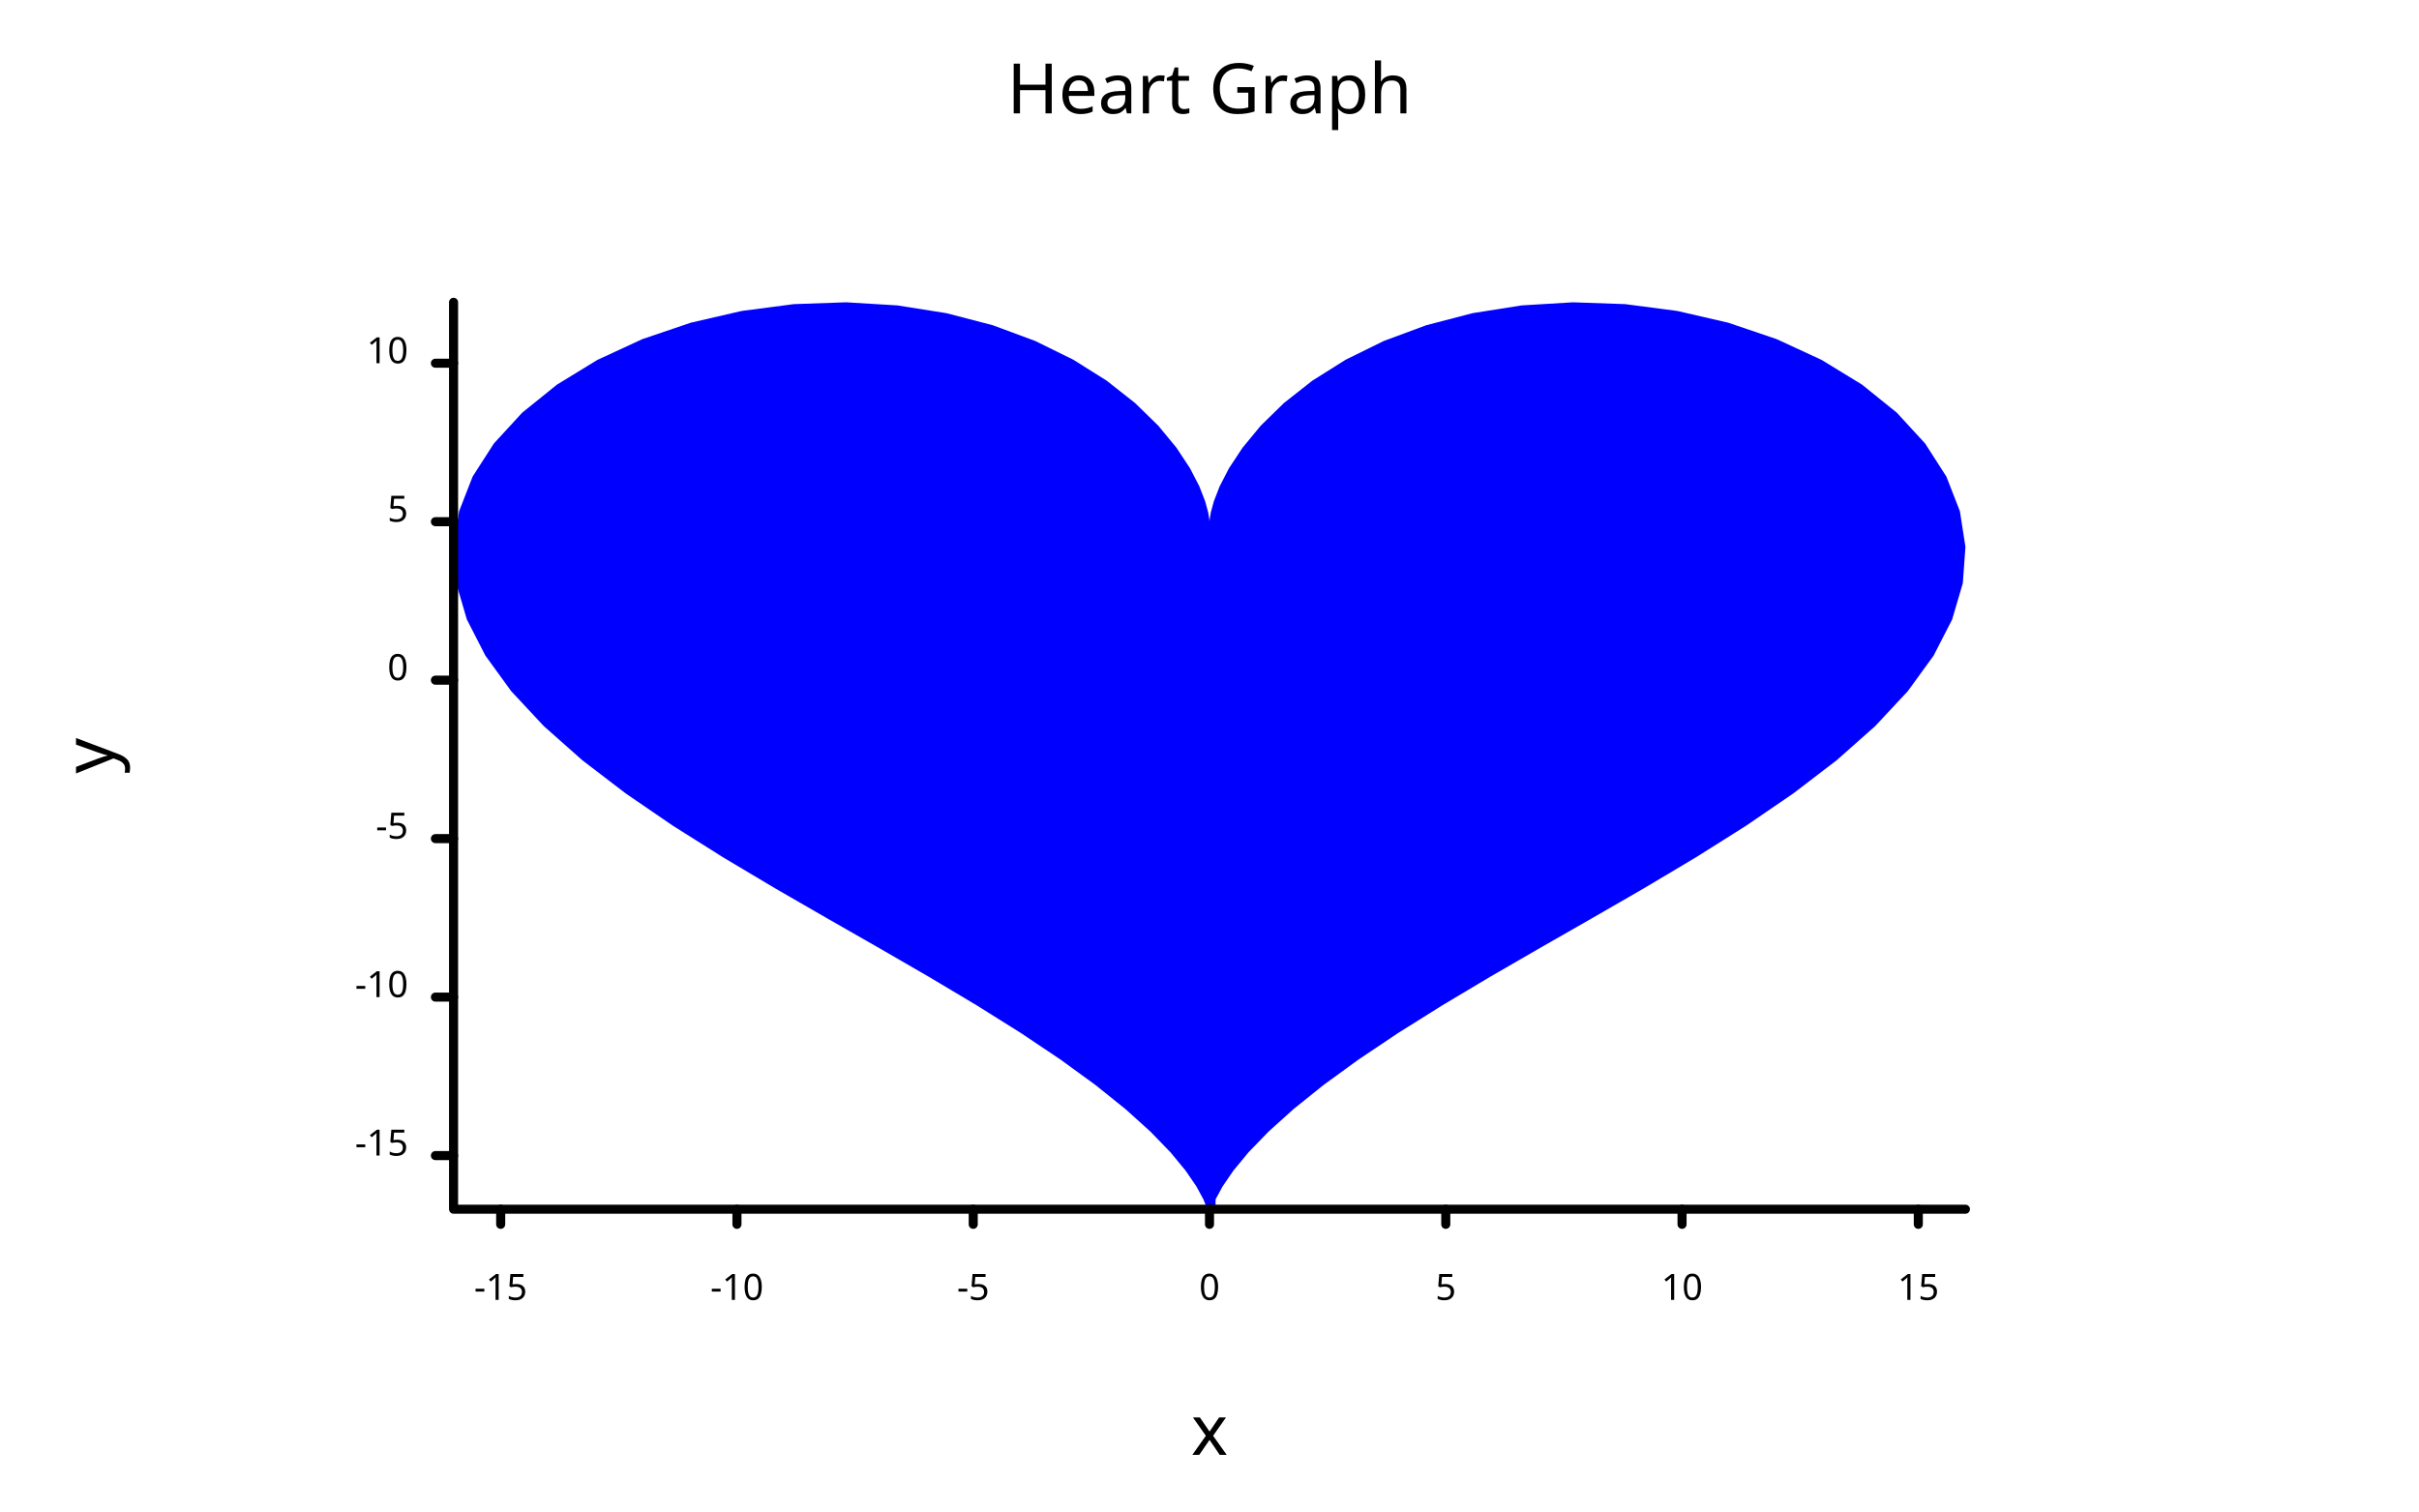
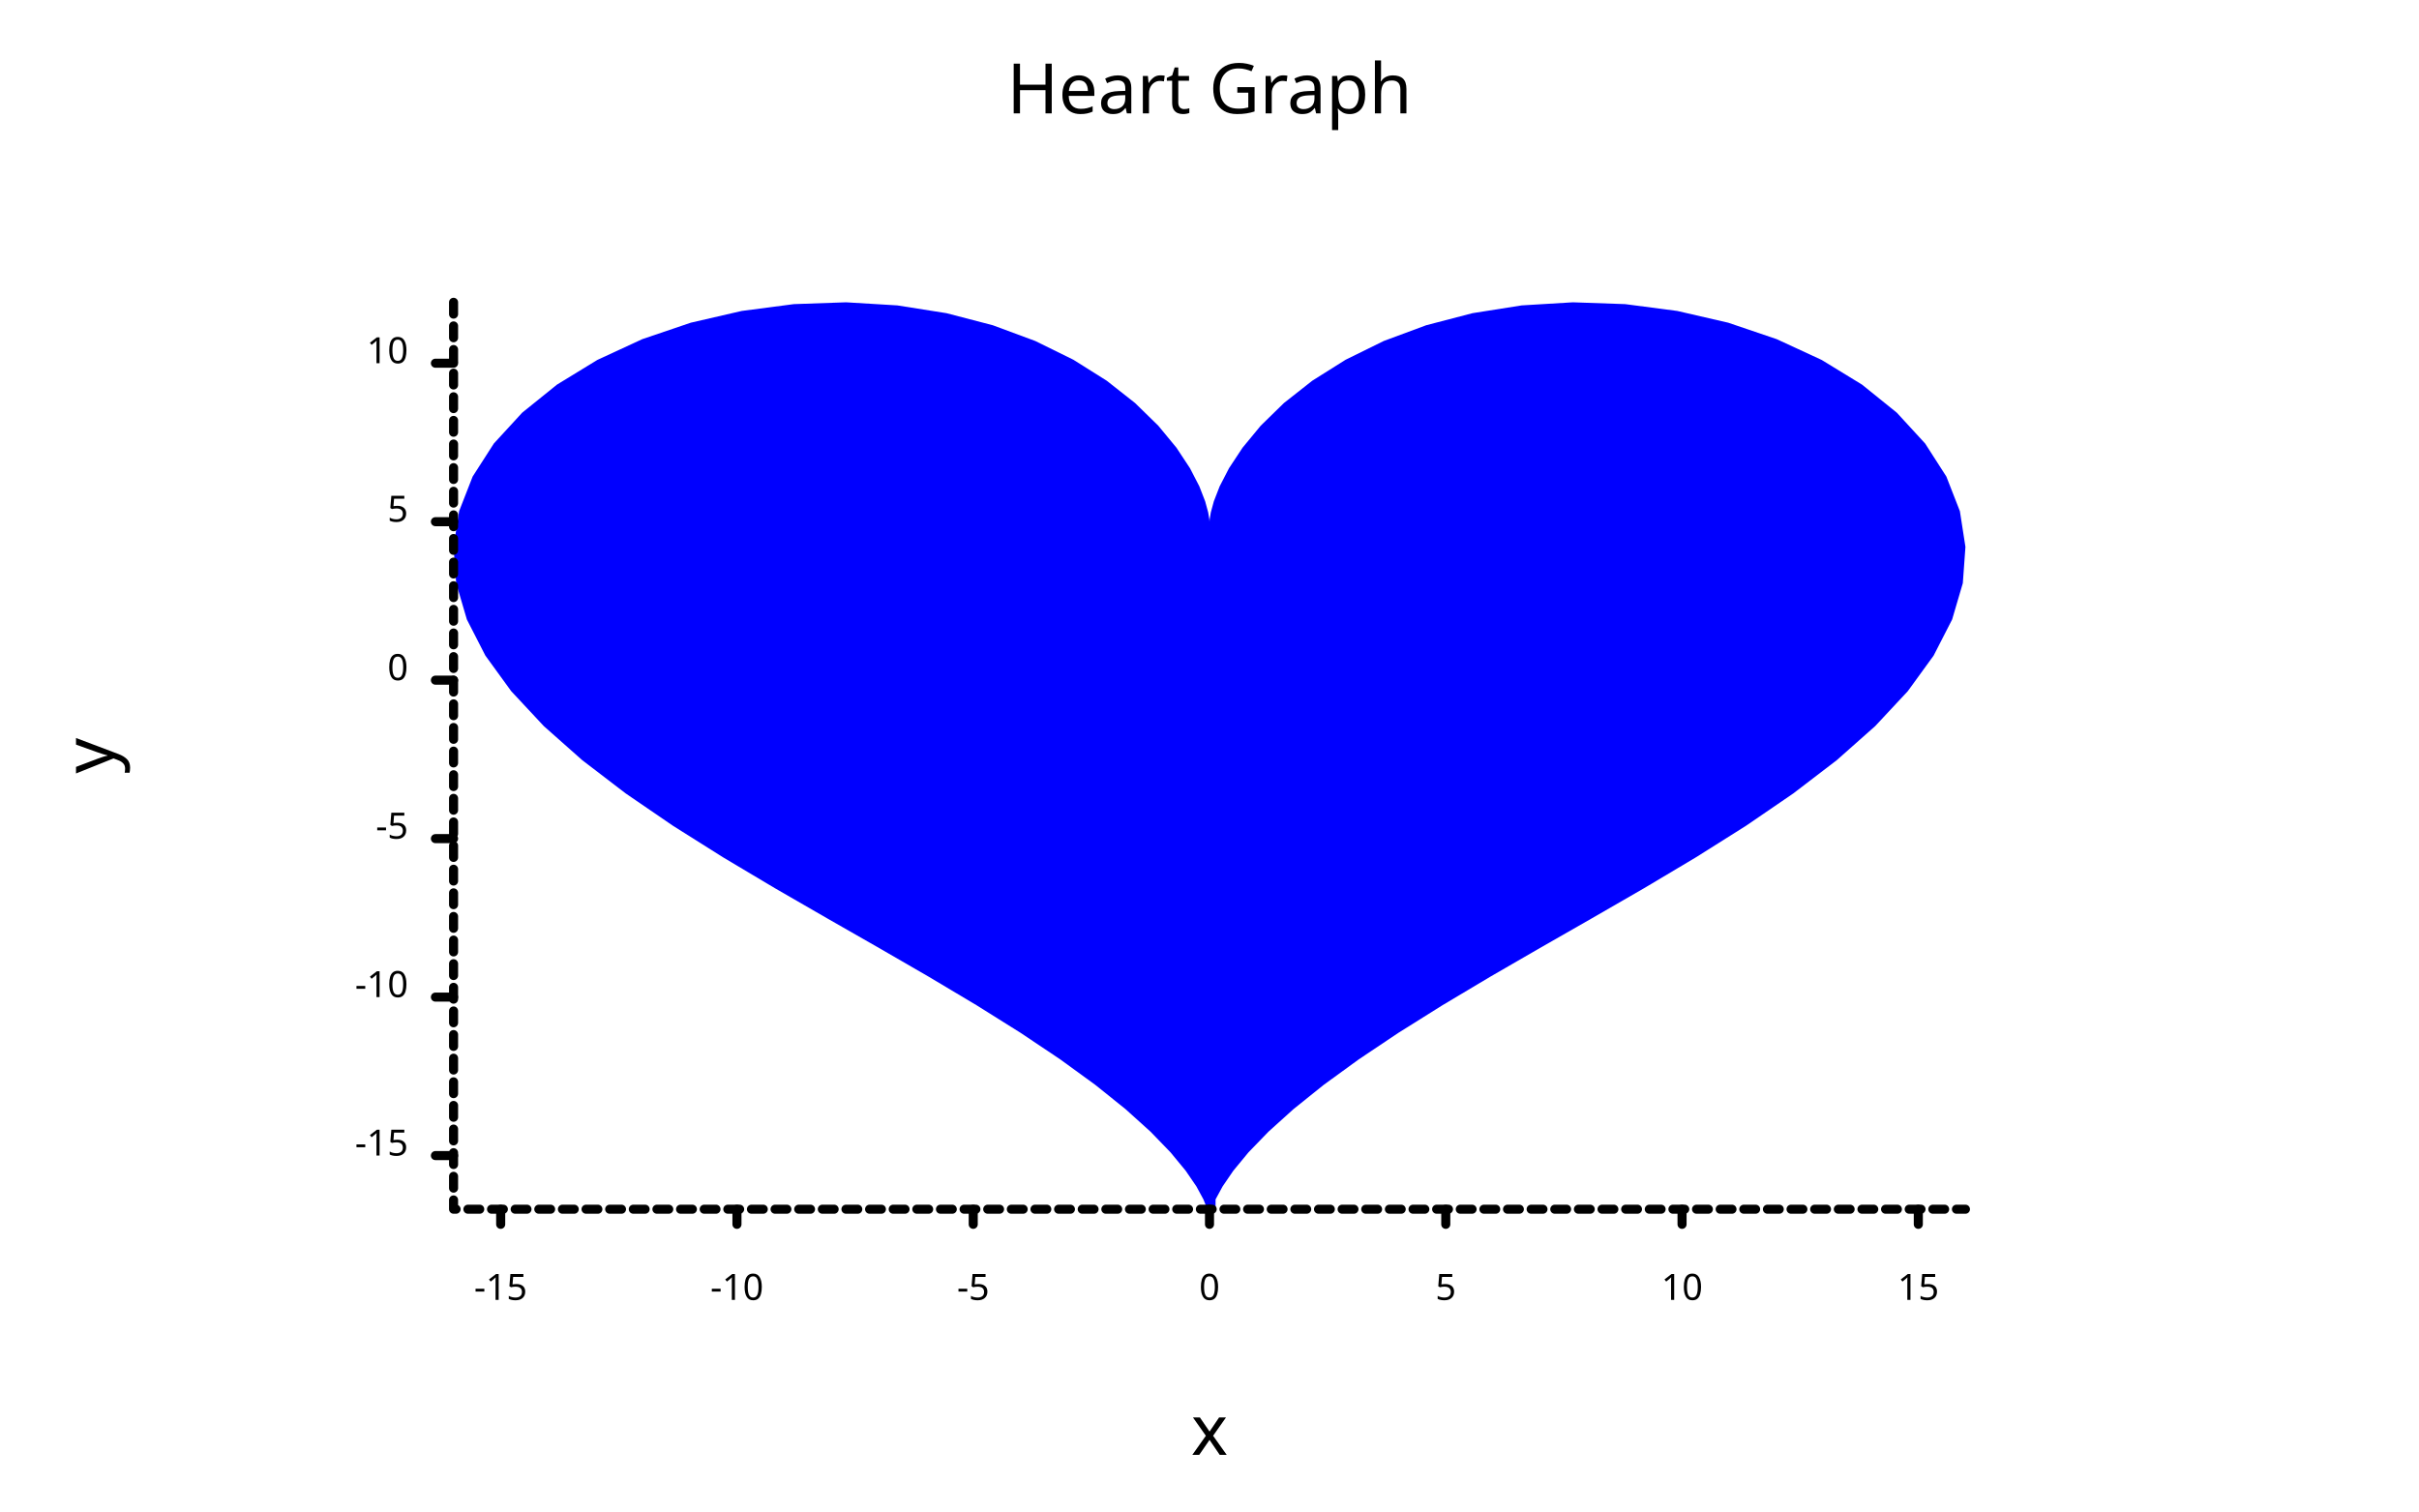
<svg xmlns="http://www.w3.org/2000/svg" width="800" class="poloto_background poloto" height="500" viewBox="0 0 800 500">
  <style>.poloto{stroke-linecap:round;stroke-linejoin:round;font-family:sans-serif;stroke-width:2;}.scatter{stroke-width:7}.poloto_text{fill:black;}.poloto_axis_lines{stroke:black;stroke-width:3;fill:none;stroke-dasharray:none}.poloto_background{background-color:aliceblue;}.poloto0stroke{stroke:blue;}.poloto1stroke{stroke:red;}.poloto2stroke{stroke:green;}.poloto3stroke{stroke:gold;}.poloto4stroke{stroke:aqua;}.poloto5stroke{stroke:lime;}.poloto6stroke{stroke:orange;}.poloto7stroke{stroke:chocolate;}.poloto0fill{fill:blue;}.poloto1fill{fill:red;}.poloto2fill{fill:green;}.poloto3fill{fill:gold;}.poloto4fill{fill:aqua;}.poloto5fill{fill:lime;}.poloto6fill{fill:orange;}.poloto7fill{fill:chocolate;}</style>
  <text class="poloto_text" alignment-baseline="middle" text-anchor="start" font-size="large" x="675" y="100" />
  <path class="poloto0fill" d=" M 399.297 400 L 399.297 400 L 397.993 396.753 L 395.675 392.474 L 392.104 387.246 L 387.087 381.167 L 380.481 374.341 L 372.205 366.875 L 362.238 358.872 L 350.623 350.426 L 337.468 341.618 L 322.941 332.515 L 307.267 323.165 L 290.721 313.595 L 273.619 303.818 L 256.312 293.832 L 239.171 283.622 L 222.578 273.169 L 206.916 262.452 L 192.553 251.457 L 179.832 240.18 L 169.065 228.636 L 160.517 216.862 L 154.398 204.918 L 150.863 192.894 L 150 180.907 L 151.831 169.101 L 156.309 157.641 L 163.323 146.713 L 172.698 136.51 L 184.201 127.229 L 197.55 119.063 L 212.422 112.185 L 228.462 106.745 L 245.297 102.86 L 262.541 100.603 L 279.816 100 L 296.757 101.025 L 313.024 103.597 L 328.314 107.581 L 342.37 112.793 L 354.987 119.003 L 366.018 125.94 L 375.378 133.311 L 383.048 140.801 L 389.069 148.095 L 393.547 154.882 L 396.642 160.878 L 398.565 165.827 L 399.571 169.519 L 399.946 171.8 L 400 172.571 L 400.054 171.8 L 400.429 169.519 L 401.435 165.827 L 403.358 160.878 L 406.453 154.882 L 410.931 148.095 L 416.952 140.801 L 424.622 133.311 L 433.982 125.94 L 445.013 119.003 L 457.63 112.793 L 471.686 107.581 L 486.976 103.597 L 503.243 101.025 L 520.184 100 L 537.459 100.603 L 554.703 102.86 L 571.538 106.745 L 587.578 112.185 L 602.45 119.063 L 615.799 127.229 L 627.302 136.51 L 636.677 146.713 L 643.691 157.641 L 648.169 169.101 L 650 180.907 L 649.137 192.894 L 645.602 204.918 L 639.483 216.862 L 630.935 228.636 L 620.168 240.18 L 607.447 251.457 L 593.084 262.452 L 577.422 273.169 L 560.829 283.622 L 543.688 293.832 L 526.381 303.818 L 509.279 313.595 L 492.733 323.165 L 477.059 332.515 L 462.532 341.618 L 449.377 350.426 L 437.762 358.872 L 427.795 366.875 L 419.519 374.341 L 412.913 381.167 L 407.896 387.246 L 404.325 392.474 L 402.007 396.753 L 402.007 400 Z" />
  <text class="poloto_text" alignment-baseline="start" text-anchor="middle" font-size="x-large" x="400" y="37.5">Heart Graph</text>
  <text class="poloto_text" alignment-baseline="start" text-anchor="middle" font-size="x-large" x="400" y="481.25">x</text>
  <text class="poloto_text" alignment-baseline="start" text-anchor="middle" font-size="x-large" transform="rotate(-90,37.5,250)" x="37.5" y="250">y</text>
-   <path stroke="black" fill="none" class="poloto_axis_lines" d=" M 150 100 L 150 400 L 650 400" />
+   <path stroke="black" fill="none" class="poloto_axis_lines" style="stroke-dasharray:3.907 3.907;" d=" M 150 100 L 150 400 L 650 400" />
  <line class="poloto_axis_lines" stroke="black" x1="165.584" x2="165.584" y1="400" y2="405" />
  <text class="poloto_text" alignment-baseline="start" text-anchor="middle" x="165.584" y="430"> -15</text>
  <line class="poloto_axis_lines" stroke="black" x1="243.723" x2="243.723" y1="400" y2="405" />
  <text class="poloto_text" alignment-baseline="start" text-anchor="middle" x="243.723" y="430"> -10</text>
  <line class="poloto_axis_lines" stroke="black" x1="321.861" x2="321.861" y1="400" y2="405" />
  <text class="poloto_text" alignment-baseline="start" text-anchor="middle" x="321.861" y="430"> -5</text>
  <line class="poloto_axis_lines" stroke="black" x1="400" x2="400" y1="400" y2="405" />
  <text class="poloto_text" alignment-baseline="start" text-anchor="middle" x="400" y="430"> 0</text>
  <line class="poloto_axis_lines" stroke="black" x1="478.139" x2="478.139" y1="400" y2="405" />
  <text class="poloto_text" alignment-baseline="start" text-anchor="middle" x="478.139" y="430"> 5</text>
  <line class="poloto_axis_lines" stroke="black" x1="556.277" x2="556.277" y1="400" y2="405" />
  <text class="poloto_text" alignment-baseline="start" text-anchor="middle" x="556.277" y="430"> 10</text>
  <line class="poloto_axis_lines" stroke="black" x1="634.416" x2="634.416" y1="400" y2="405" />
  <text class="poloto_text" alignment-baseline="start" text-anchor="middle" x="634.416" y="430"> 15</text>
  <line class="poloto_axis_lines" stroke="black" x1="150" x2="144" y1="382.257" y2="382.257" />
  <text class="poloto_text" alignment-baseline="middle" text-anchor="end" x="135" y="382.257"> -15</text>
  <line class="poloto_axis_lines" stroke="black" x1="150" x2="144" y1="329.835" y2="329.835" />
  <text class="poloto_text" alignment-baseline="middle" text-anchor="end" x="135" y="329.835"> -10</text>
  <line class="poloto_axis_lines" stroke="black" x1="150" x2="144" y1="277.414" y2="277.414" />
  <text class="poloto_text" alignment-baseline="middle" text-anchor="end" x="135" y="277.414"> -5</text>
  <line class="poloto_axis_lines" stroke="black" x1="150" x2="144" y1="224.992" y2="224.992" />
  <text class="poloto_text" alignment-baseline="middle" text-anchor="end" x="135" y="224.992"> 0</text>
  <line class="poloto_axis_lines" stroke="black" x1="150" x2="144" y1="172.571" y2="172.571" />
  <text class="poloto_text" alignment-baseline="middle" text-anchor="end" x="135" y="172.571"> 5</text>
  <line class="poloto_axis_lines" stroke="black" x1="150" x2="144" y1="120.149" y2="120.149" />
  <text class="poloto_text" alignment-baseline="middle" text-anchor="end" x="135" y="120.149"> 10</text>
</svg>
